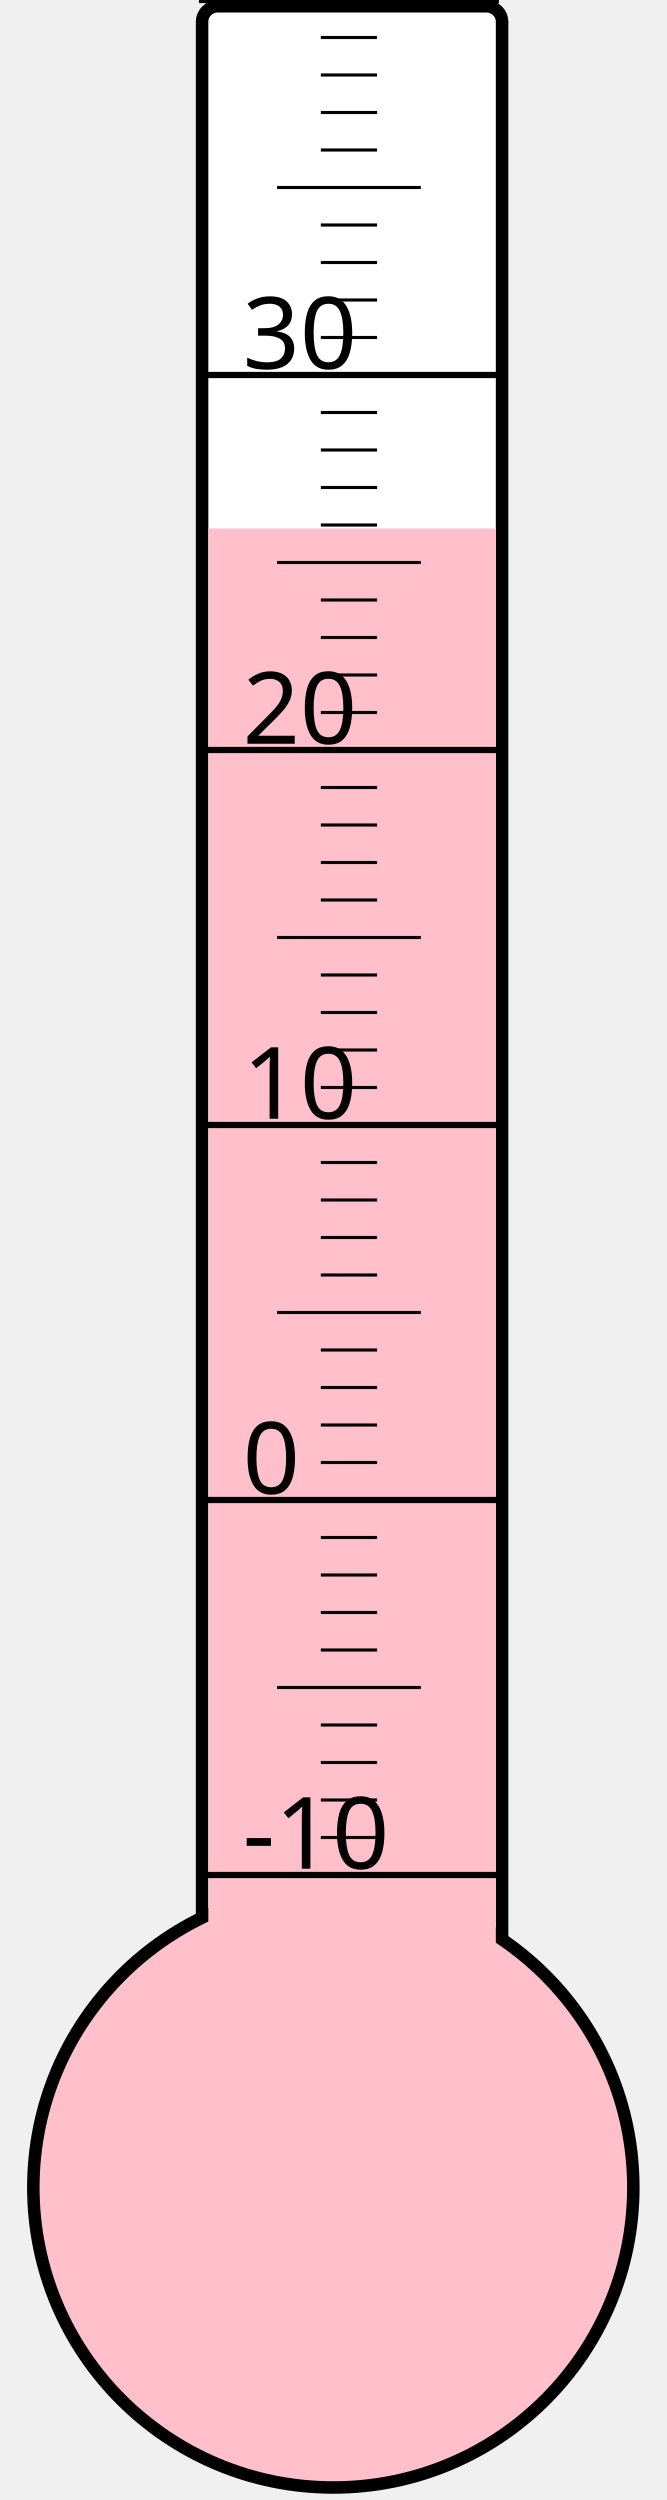
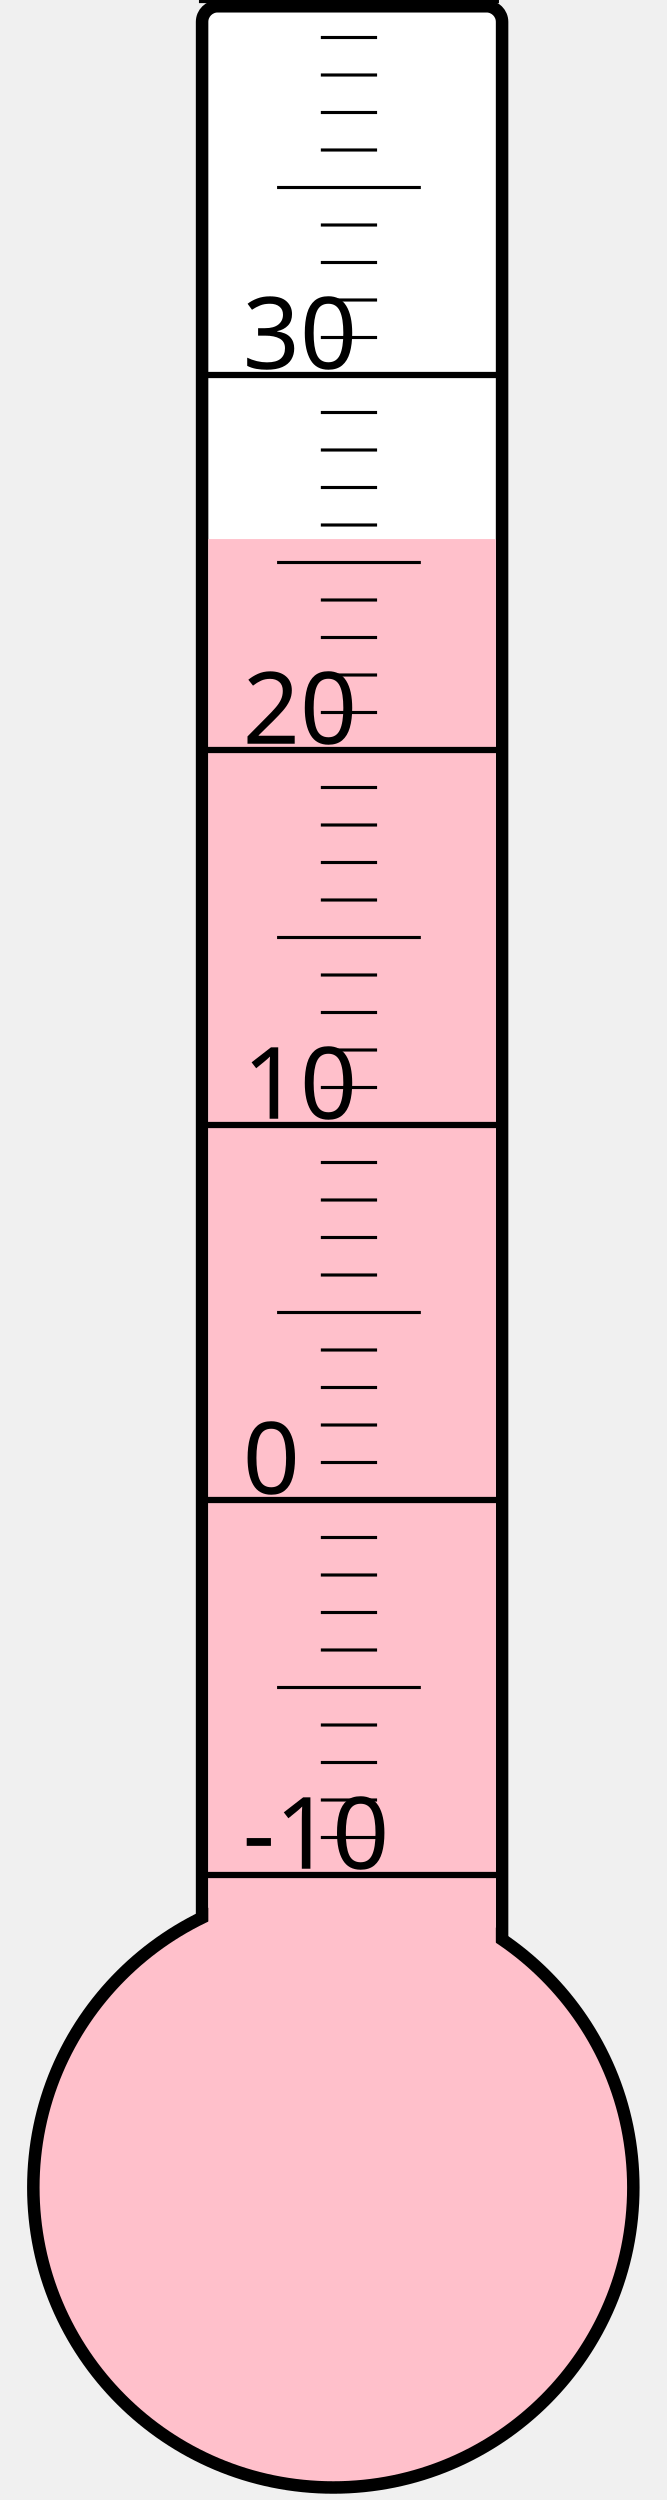
<svg xmlns="http://www.w3.org/2000/svg" width="40px" height="150px" viewBox="0 0 200 800">
  <rect width="200" height="800" x="0" y="0" style="fill: #ffffeb; fill-opacity: 0;" />
  <rect width="96" height="680" x="58" y="2" rx="5" ry="5" style="fill: white; fill-opacity: 1; stroke: black; stroke-width: 4;" />
  <circle cx="100" cy="700" r="96" style="fill: pink; stroke: black; stroke-width: 4;" />
-   <rect width="92" height="530.875" x="60" y="169.125" style="fill: pink; fill-opacity: 1; stroke-width: 0;" />
+   <rect width="92" height="527.5" x="60" y="172.5" style="fill: pink; fill-opacity: 1; stroke-width: 0;" />
  <text x="71" y="598" style="font-family: sans-serif; font-size: 24pt;">-10</text>
  <text x="71" y="478" style="font-family: sans-serif; font-size: 24pt;">0</text>
  <text x="71" y="358" style="font-family: sans-serif; font-size: 24pt;">10</text>
  <text x="71" y="238" style="font-family: sans-serif; font-size: 24pt;">20</text>
  <text x="71" y="118" style="font-family: sans-serif; font-size: 24pt;">30</text>
  <g style="stroke: black;">
    <line x1="57" y1="600" x2="153" y2="600" style="stroke-width: 2;" />
    <line x1="96" y1="588" x2="114" y2="588" style="stroke-width: 1;" />
    <line x1="96" y1="576" x2="114" y2="576" style="stroke-width: 1;" />
    <line x1="96" y1="564" x2="114" y2="564" style="stroke-width: 1;" />
    <line x1="96" y1="552" x2="114" y2="552" style="stroke-width: 1;" />
    <line x1="82" y1="540" x2="128" y2="540" style="stroke-width: 1;" />
    <line x1="96" y1="528" x2="114" y2="528" style="stroke-width: 1;" />
    <line x1="96" y1="516" x2="114" y2="516" style="stroke-width: 1;" />
    <line x1="96" y1="504" x2="114" y2="504" style="stroke-width: 1;" />
    <line x1="96" y1="492" x2="114" y2="492" style="stroke-width: 1;" />
    <line x1="57" y1="480" x2="153" y2="480" style="stroke-width: 2;" />
    <line x1="96" y1="468" x2="114" y2="468" style="stroke-width: 1;" />
    <line x1="96" y1="456" x2="114" y2="456" style="stroke-width: 1;" />
    <line x1="96" y1="444" x2="114" y2="444" style="stroke-width: 1;" />
    <line x1="96" y1="432" x2="114" y2="432" style="stroke-width: 1;" />
    <line x1="82" y1="420" x2="128" y2="420" style="stroke-width: 1;" />
    <line x1="96" y1="408" x2="114" y2="408" style="stroke-width: 1;" />
    <line x1="96" y1="396" x2="114" y2="396" style="stroke-width: 1;" />
    <line x1="96" y1="384" x2="114" y2="384" style="stroke-width: 1;" />
    <line x1="96" y1="372" x2="114" y2="372" style="stroke-width: 1;" />
    <line x1="57" y1="360" x2="153" y2="360" style="stroke-width: 2;" />
    <line x1="96" y1="348" x2="114" y2="348" style="stroke-width: 1;" />
    <line x1="96" y1="336" x2="114" y2="336" style="stroke-width: 1;" />
    <line x1="96" y1="324" x2="114" y2="324" style="stroke-width: 1;" />
    <line x1="96" y1="312" x2="114" y2="312" style="stroke-width: 1;" />
    <line x1="82" y1="300" x2="128" y2="300" style="stroke-width: 1;" />
    <line x1="96" y1="288" x2="114" y2="288" style="stroke-width: 1;" />
    <line x1="96" y1="276" x2="114" y2="276" style="stroke-width: 1;" />
    <line x1="96" y1="264" x2="114" y2="264" style="stroke-width: 1;" />
    <line x1="96" y1="252" x2="114" y2="252" style="stroke-width: 1;" />
    <line x1="57" y1="240" x2="153" y2="240" style="stroke-width: 2;" />
    <line x1="96" y1="228" x2="114" y2="228" style="stroke-width: 1;" />
    <line x1="96" y1="216" x2="114" y2="216" style="stroke-width: 1;" />
    <line x1="96" y1="204" x2="114" y2="204" style="stroke-width: 1;" />
    <line x1="96" y1="192" x2="114" y2="192" style="stroke-width: 1;" />
    <line x1="82" y1="180" x2="128" y2="180" style="stroke-width: 1;" />
    <line x1="96" y1="168" x2="114" y2="168" style="stroke-width: 1;" />
    <line x1="96" y1="156" x2="114" y2="156" style="stroke-width: 1;" />
    <line x1="96" y1="144" x2="114" y2="144" style="stroke-width: 1;" />
    <line x1="96" y1="132" x2="114" y2="132" style="stroke-width: 1;" />
    <line x1="57" y1="120" x2="153" y2="120" style="stroke-width: 2;" />
    <line x1="96" y1="108" x2="114" y2="108" style="stroke-width: 1;" />
    <line x1="96" y1="96" x2="114" y2="96" style="stroke-width: 1;" />
    <line x1="96" y1="84" x2="114" y2="84" style="stroke-width: 1;" />
    <line x1="96" y1="72" x2="114" y2="72" style="stroke-width: 1;" />
    <line x1="82" y1="60" x2="128" y2="60" style="stroke-width: 1;" />
    <line x1="96" y1="48" x2="114" y2="48" style="stroke-width: 1;" />
    <line x1="96" y1="36" x2="114" y2="36" style="stroke-width: 1;" />
    <line x1="96" y1="24" x2="114" y2="24" style="stroke-width: 1;" />
    <line x1="96" y1="12" x2="114" y2="12" style="stroke-width: 1;" />
    <line x1="57" y1="0" x2="153" y2="0" style="stroke-width: 2;" />
  </g>
</svg>
